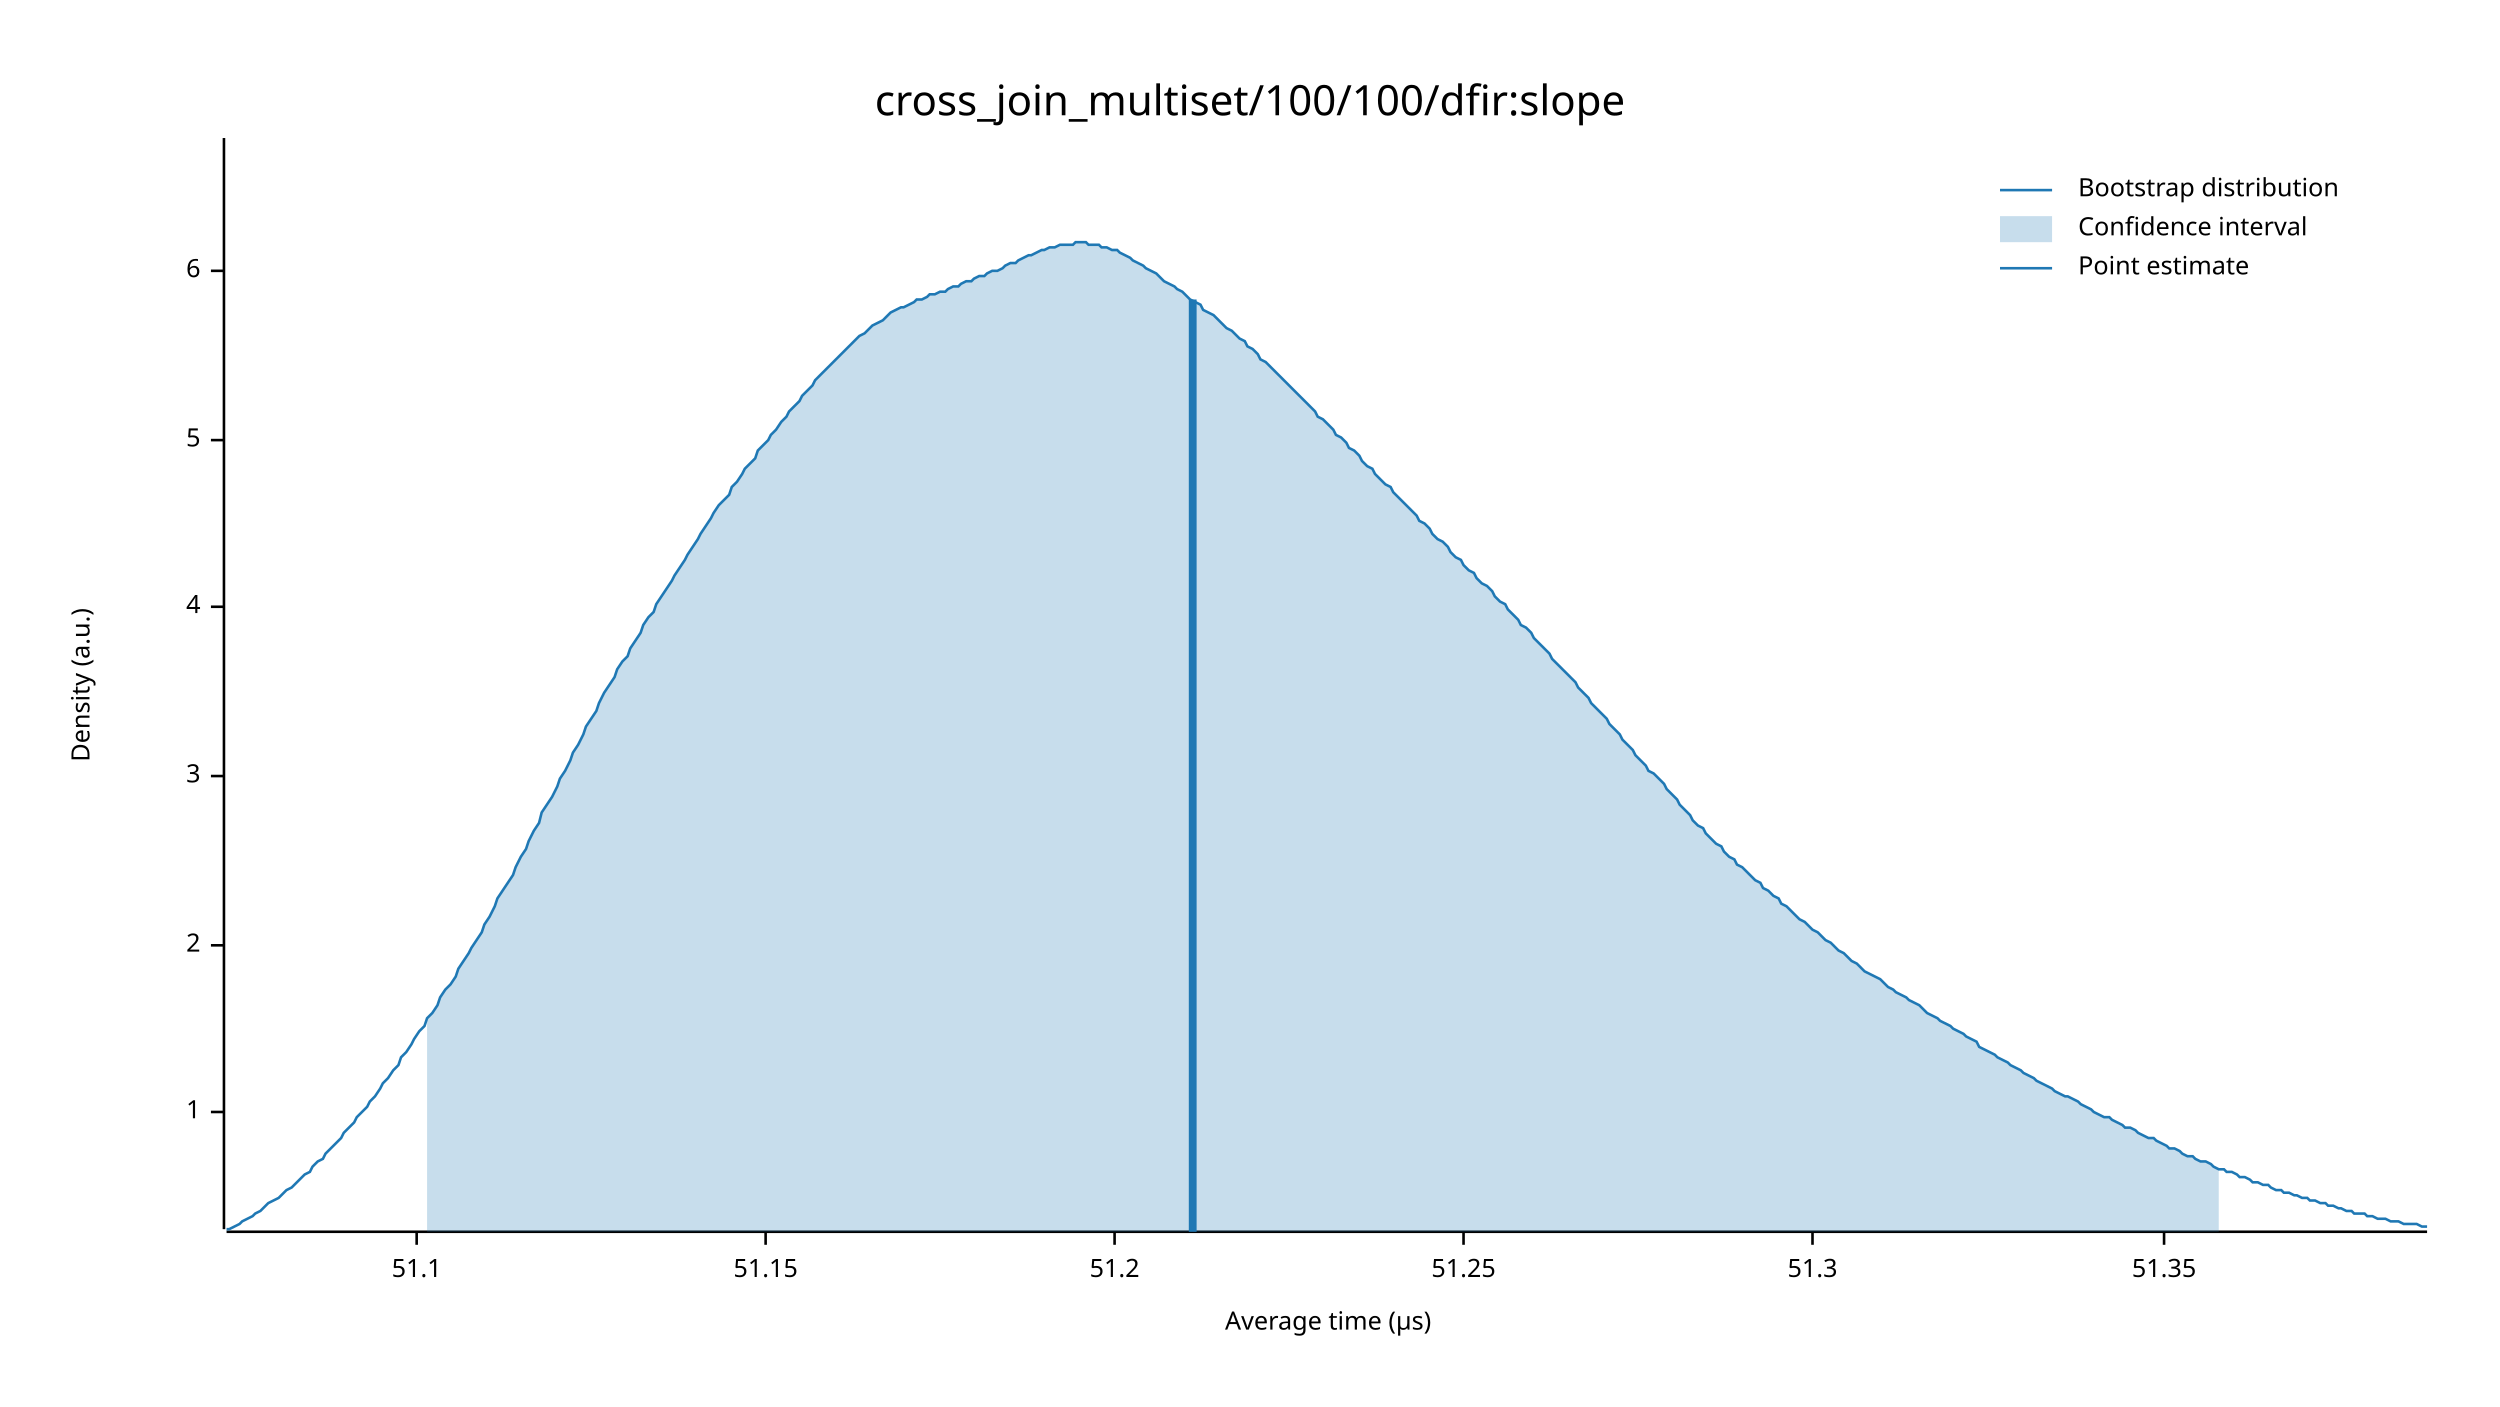
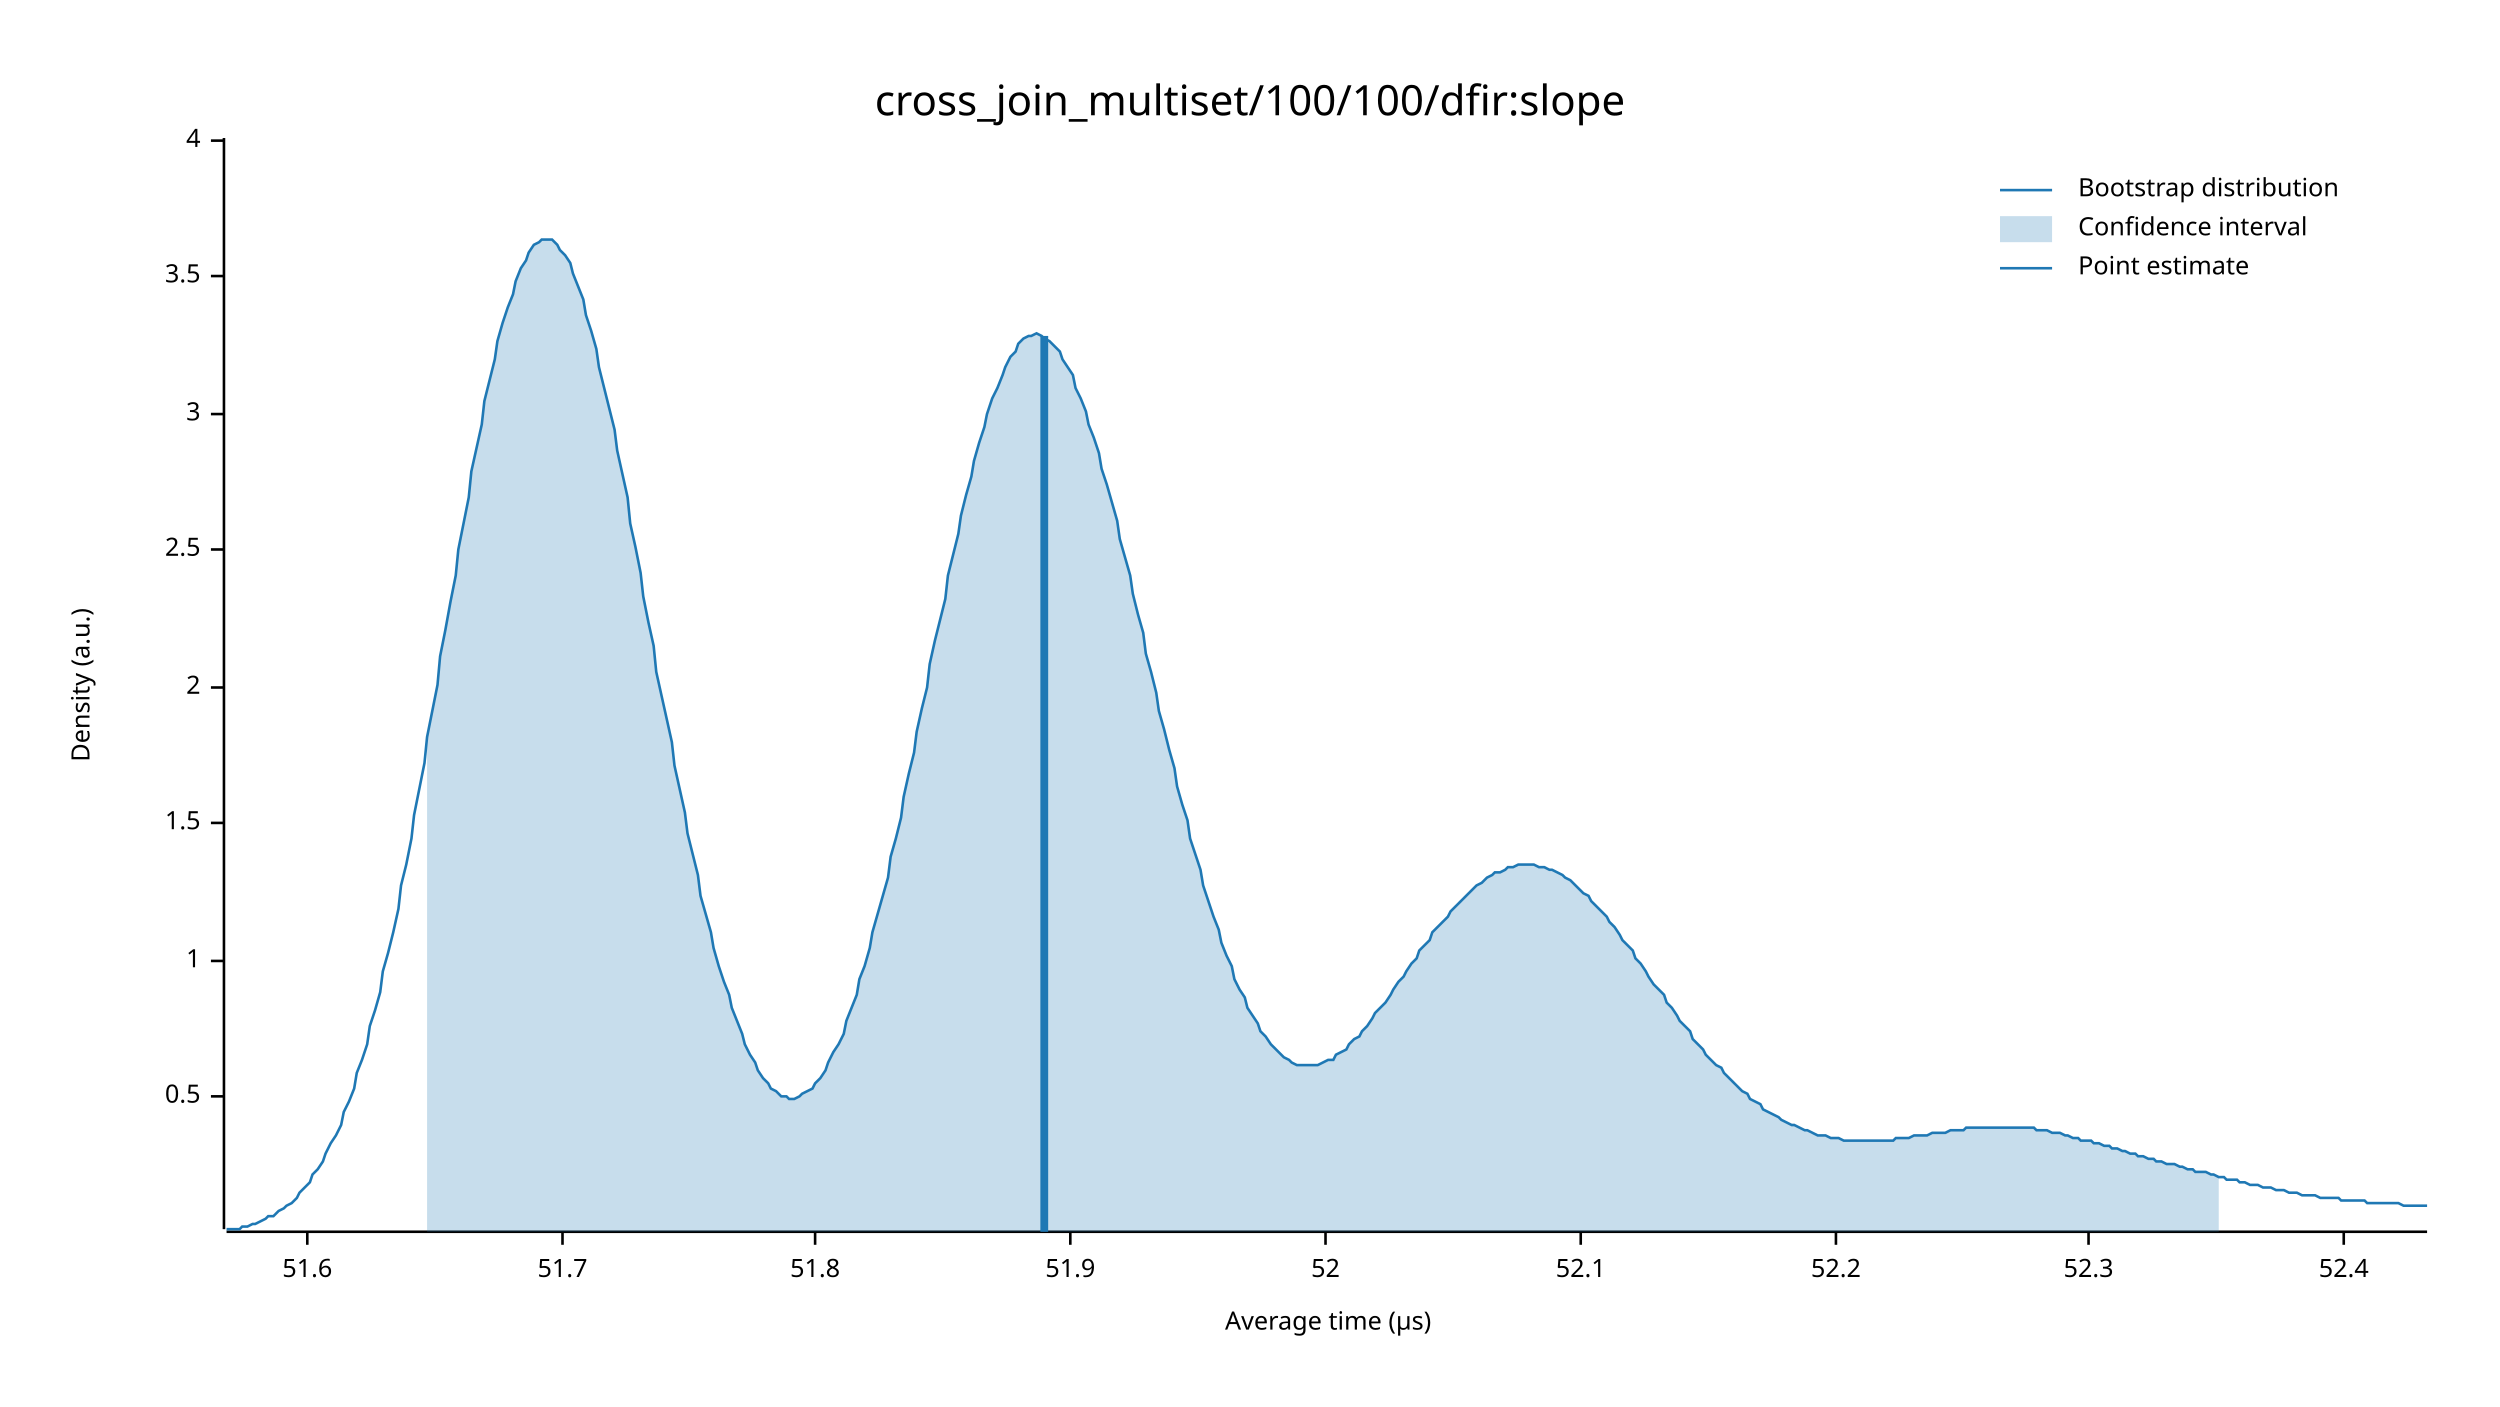
<svg xmlns="http://www.w3.org/2000/svg" width="960" height="540" viewBox="0 0 960 540">
  <text x="480" y="32" dy="0.76em" text-anchor="middle" font-family="sans-serif" font-size="16.129" opacity="1" fill="#000000">
cross_join_multiset/100/100/dfir:slope
</text>
  <text x="27" y="263" dy="0.76em" text-anchor="middle" font-family="sans-serif" font-size="9.677" opacity="1" fill="#000000" transform="rotate(270, 27, 263)">
Density (a.u.)
</text>
  <text x="510" y="513" dy="-0.5ex" text-anchor="middle" font-family="sans-serif" font-size="9.677" opacity="1" fill="#000000">
Average time (µs)
</text>
  <polyline fill="none" opacity="1" stroke="#000000" stroke-width="1" points="86,53 86,472 " />
-   <text x="77" y="427" dy="0.5ex" text-anchor="end" font-family="sans-serif" font-size="9.677" opacity="1" fill="#000000">
+   <text x="77" y="421" dy="0.5ex" text-anchor="end" font-family="sans-serif" font-size="9.677" opacity="1" fill="#000000">
+ 0.5
+ </text>
+   <polyline fill="none" opacity="1" stroke="#000000" stroke-width="1" points="81,421 86,421 " />
+   <text x="77" y="369" dy="0.5ex" text-anchor="end" font-family="sans-serif" font-size="9.677" opacity="1" fill="#000000">
1
</text>
-   <polyline fill="none" opacity="1" stroke="#000000" stroke-width="1" points="81,427 86,427 " />
-   <text x="77" y="363" dy="0.5ex" text-anchor="end" font-family="sans-serif" font-size="9.677" opacity="1" fill="#000000">
+   <polyline fill="none" opacity="1" stroke="#000000" stroke-width="1" points="81,369 86,369 " />
+   <text x="77" y="316" dy="0.5ex" text-anchor="end" font-family="sans-serif" font-size="9.677" opacity="1" fill="#000000">
+ 1.5
+ </text>
+   <polyline fill="none" opacity="1" stroke="#000000" stroke-width="1" points="81,316 86,316 " />
+   <text x="77" y="264" dy="0.5ex" text-anchor="end" font-family="sans-serif" font-size="9.677" opacity="1" fill="#000000">
2
</text>
-   <polyline fill="none" opacity="1" stroke="#000000" stroke-width="1" points="81,363 86,363 " />
-   <text x="77" y="298" dy="0.5ex" text-anchor="end" font-family="sans-serif" font-size="9.677" opacity="1" fill="#000000">
+   <polyline fill="none" opacity="1" stroke="#000000" stroke-width="1" points="81,264 86,264 " />
+   <text x="77" y="211" dy="0.5ex" text-anchor="end" font-family="sans-serif" font-size="9.677" opacity="1" fill="#000000">
+ 2.5
+ </text>
+   <polyline fill="none" opacity="1" stroke="#000000" stroke-width="1" points="81,211 86,211 " />
+   <text x="77" y="159" dy="0.5ex" text-anchor="end" font-family="sans-serif" font-size="9.677" opacity="1" fill="#000000">
3
</text>
-   <polyline fill="none" opacity="1" stroke="#000000" stroke-width="1" points="81,298 86,298 " />
-   <text x="77" y="233" dy="0.5ex" text-anchor="end" font-family="sans-serif" font-size="9.677" opacity="1" fill="#000000">
+   <polyline fill="none" opacity="1" stroke="#000000" stroke-width="1" points="81,159 86,159 " />
+   <text x="77" y="106" dy="0.5ex" text-anchor="end" font-family="sans-serif" font-size="9.677" opacity="1" fill="#000000">
+ 3.5
+ </text>
+   <polyline fill="none" opacity="1" stroke="#000000" stroke-width="1" points="81,106 86,106 " />
+   <text x="77" y="54" dy="0.5ex" text-anchor="end" font-family="sans-serif" font-size="9.677" opacity="1" fill="#000000">
4
</text>
-   <polyline fill="none" opacity="1" stroke="#000000" stroke-width="1" points="81,233 86,233 " />
-   <text x="77" y="169" dy="0.5ex" text-anchor="end" font-family="sans-serif" font-size="9.677" opacity="1" fill="#000000">
- 5
+   <polyline fill="none" opacity="1" stroke="#000000" stroke-width="1" points="81,54 86,54 " />
+   <polyline fill="none" opacity="1" stroke="#000000" stroke-width="1" points="87,473 932,473 " />
+   <text x="118" y="483" dy="0.76em" text-anchor="middle" font-family="sans-serif" font-size="9.677" opacity="1" fill="#000000">
+ 51.6
</text>
-   <polyline fill="none" opacity="1" stroke="#000000" stroke-width="1" points="81,169 86,169 " />
-   <text x="77" y="104" dy="0.5ex" text-anchor="end" font-family="sans-serif" font-size="9.677" opacity="1" fill="#000000">
- 6
+   <polyline fill="none" opacity="1" stroke="#000000" stroke-width="1" points="118,473 118,478 " />
+   <text x="216" y="483" dy="0.76em" text-anchor="middle" font-family="sans-serif" font-size="9.677" opacity="1" fill="#000000">
+ 51.7
</text>
-   <polyline fill="none" opacity="1" stroke="#000000" stroke-width="1" points="81,104 86,104 " />
-   <polyline fill="none" opacity="1" stroke="#000000" stroke-width="1" points="87,473 932,473 " />
-   <text x="160" y="483" dy="0.76em" text-anchor="middle" font-family="sans-serif" font-size="9.677" opacity="1" fill="#000000">
- 51.1
+   <polyline fill="none" opacity="1" stroke="#000000" stroke-width="1" points="216,473 216,478 " />
+   <text x="313" y="483" dy="0.76em" text-anchor="middle" font-family="sans-serif" font-size="9.677" opacity="1" fill="#000000">
+ 51.8
</text>
-   <polyline fill="none" opacity="1" stroke="#000000" stroke-width="1" points="160,473 160,478 " />
-   <text x="294" y="483" dy="0.76em" text-anchor="middle" font-family="sans-serif" font-size="9.677" opacity="1" fill="#000000">
- 51.15
+   <polyline fill="none" opacity="1" stroke="#000000" stroke-width="1" points="313,473 313,478 " />
+   <text x="411" y="483" dy="0.76em" text-anchor="middle" font-family="sans-serif" font-size="9.677" opacity="1" fill="#000000">
+ 51.9
</text>
-   <polyline fill="none" opacity="1" stroke="#000000" stroke-width="1" points="294,473 294,478 " />
-   <text x="428" y="483" dy="0.76em" text-anchor="middle" font-family="sans-serif" font-size="9.677" opacity="1" fill="#000000">
- 51.2
+   <polyline fill="none" opacity="1" stroke="#000000" stroke-width="1" points="411,473 411,478 " />
+   <text x="509" y="483" dy="0.76em" text-anchor="middle" font-family="sans-serif" font-size="9.677" opacity="1" fill="#000000">
+ 52
</text>
-   <polyline fill="none" opacity="1" stroke="#000000" stroke-width="1" points="428,473 428,478 " />
-   <text x="562" y="483" dy="0.76em" text-anchor="middle" font-family="sans-serif" font-size="9.677" opacity="1" fill="#000000">
- 51.25
+   <polyline fill="none" opacity="1" stroke="#000000" stroke-width="1" points="509,473 509,478 " />
+   <text x="607" y="483" dy="0.76em" text-anchor="middle" font-family="sans-serif" font-size="9.677" opacity="1" fill="#000000">
+ 52.1
</text>
-   <polyline fill="none" opacity="1" stroke="#000000" stroke-width="1" points="562,473 562,478 " />
-   <text x="696" y="483" dy="0.76em" text-anchor="middle" font-family="sans-serif" font-size="9.677" opacity="1" fill="#000000">
- 51.3
+   <polyline fill="none" opacity="1" stroke="#000000" stroke-width="1" points="607,473 607,478 " />
+   <text x="705" y="483" dy="0.76em" text-anchor="middle" font-family="sans-serif" font-size="9.677" opacity="1" fill="#000000">
+ 52.2
</text>
-   <polyline fill="none" opacity="1" stroke="#000000" stroke-width="1" points="696,473 696,478 " />
-   <text x="831" y="483" dy="0.76em" text-anchor="middle" font-family="sans-serif" font-size="9.677" opacity="1" fill="#000000">
- 51.35
+   <polyline fill="none" opacity="1" stroke="#000000" stroke-width="1" points="705,473 705,478 " />
+   <text x="802" y="483" dy="0.76em" text-anchor="middle" font-family="sans-serif" font-size="9.677" opacity="1" fill="#000000">
+ 52.3
</text>
-   <polyline fill="none" opacity="1" stroke="#000000" stroke-width="1" points="831,473 831,478 " />
-   <polyline fill="none" opacity="1" stroke="#1F78B4" stroke-width="1" points="87,472 88,472 90,471 92,470 93,469 95,468 97,467 98,466 100,465 102,463 103,462 105,461 107,460 109,458 110,457 112,456 114,454 115,453 117,451 119,450 120,448 122,446 124,445 125,443 127,441 129,439 131,437 132,435 134,433 136,431 137,429 139,427 141,425 142,423 144,421 146,418 147,416 149,414 151,411 153,409 154,406 156,404 158,401 159,399 161,396 163,394 164,391 166,389 168,386 169,383 171,380 173,378 175,375 176,372 178,369 180,366 181,364 183,361 185,358 186,355 188,352 190,348 191,345 193,342 195,339 197,336 198,333 200,329 202,326 203,323 205,319 207,316 208,312 210,309 212,306 214,302 215,299 217,296 219,292 220,289 222,286 224,282 225,279 227,276 229,273 230,270 232,266 234,263 236,260 237,257 239,254 241,252 242,249 244,246 246,243 247,240 249,237 251,235 252,232 254,229 256,226 258,223 259,221 261,218 263,215 264,213 266,210 268,207 269,205 271,202 273,199 274,197 276,194 278,192 280,190 281,187 283,185 285,182 286,180 288,178 290,176 291,173 293,171 295,169 296,167 298,165 300,162 302,160 303,158 305,156 307,154 308,152 310,150 312,148 313,146 315,144 317,142 318,141 320,139 322,137 324,135 325,134 327,132 329,130 330,129 332,128 334,126 335,125 337,124 339,123 341,121 342,120 344,119 346,118 347,118 349,117 351,116 352,115 354,115 356,114 357,113 359,113 361,112 363,112 364,111 366,110 368,110 369,109 371,108 373,108 374,107 376,106 378,106 379,105 381,104 383,104 385,103 386,102 388,101 390,101 391,100 393,99 395,98 396,98 398,97 400,96 401,96 403,95 405,95 407,94 408,94 410,94 412,94 413,93 415,93 417,93 418,94 420,94 422,94 423,95 425,95 427,96 429,96 430,97 432,98 434,99 435,100 437,101 439,102 440,103 442,104 444,105 445,106 447,108 449,109 451,110 452,111 454,112 456,114 457,115 459,116 461,117 462,119 464,120 466,121 468,123 469,124 471,126 473,127 474,128 476,130 478,131 479,133 481,134 483,136 484,138 486,139 488,141 490,143 491,144 493,146 495,148 496,149 498,151 500,153 501,154 503,156 505,158 506,160 508,161 510,163 512,165 513,167 515,168 517,170 518,172 520,173 522,175 523,177 525,179 527,180 528,182 530,184 532,186 534,187 535,189 537,191 539,193 540,194 542,196 544,198 545,200 547,201 549,203 550,205 552,207 554,208 556,210 557,212 559,214 561,215 562,217 564,219 566,220 567,222 569,224 571,225 573,227 574,229 576,231 578,232 579,234 581,236 583,238 584,240 586,241 588,243 589,245 591,247 593,249 595,251 596,253 598,255 600,257 601,258 603,260 605,262 606,264 608,266 610,268 611,270 613,272 615,274 617,276 618,278 620,280 622,282 623,284 625,286 627,288 628,290 630,292 632,294 633,296 635,297 637,299 639,301 640,303 642,305 644,307 645,309 647,311 649,313 650,315 652,317 654,318 655,320 657,322 659,324 661,325 662,327 664,329 666,330 667,332 669,333 671,335 672,336 674,338 676,339 677,341 679,342 681,344 683,345 684,347 686,348 688,350 689,351 691,353 693,354 694,355 696,357 698,358 700,360 701,361 703,362 705,364 706,365 708,366 710,368 711,369 713,370 715,372 716,373 718,374 720,375 722,376 723,377 725,379 727,380 728,381 730,382 732,383 733,384 735,385 737,386 738,387 740,389 742,390 744,391 745,392 747,393 749,394 750,395 752,396 754,397 755,398 757,399 759,400 760,402 762,403 764,404 766,405 767,406 769,407 771,408 772,409 774,410 776,411 777,412 779,413 781,414 782,415 784,416 786,417 788,418 789,419 791,420 793,421 794,421 796,422 798,423 799,424 801,425 803,426 804,427 806,428 808,429 810,429 811,430 813,431 815,432 816,433 818,433 820,434 821,435 823,436 825,437 827,437 828,438 830,439 832,440 833,441 835,441 837,442 838,443 840,444 842,444 843,445 845,446 847,446 849,447 850,448 852,449 854,449 855,450 857,450 859,451 860,452 862,452 864,453 865,454 867,454 869,455 871,455 872,456 874,457 876,457 877,458 879,458 881,459 882,459 884,460 886,460 887,461 889,461 891,462 893,462 894,463 896,463 898,464 899,464 901,465 903,465 904,466 906,466 908,466 909,467 911,467 913,468 915,468 916,468 918,469 920,469 921,469 923,470 925,470 926,470 928,470 930,471 932,471 " />
-   <polygon opacity="0.25" fill="#1F78B4" points="164,391 166,389 168,386 169,383 171,380 173,378 175,375 176,372 178,369 180,366 181,364 183,361 185,358 186,355 188,352 190,348 191,345 193,342 195,339 197,336 198,333 200,329 202,326 203,323 205,319 207,316 208,312 210,309 212,306 214,302 215,299 217,296 219,292 220,289 222,286 224,282 225,279 227,276 229,273 230,270 232,266 234,263 236,260 237,257 239,254 241,252 242,249 244,246 246,243 247,240 249,237 251,235 252,232 254,229 256,226 258,223 259,221 261,218 263,215 264,213 266,210 268,207 269,205 271,202 273,199 274,197 276,194 278,192 280,190 281,187 283,185 285,182 286,180 288,178 290,176 291,173 293,171 295,169 296,167 298,165 300,162 302,160 303,158 305,156 307,154 308,152 310,150 312,148 313,146 315,144 317,142 318,141 320,139 322,137 324,135 325,134 327,132 329,130 330,129 332,128 334,126 335,125 337,124 339,123 341,121 342,120 344,119 346,118 347,118 349,117 351,116 352,115 354,115 356,114 357,113 359,113 361,112 363,112 364,111 366,110 368,110 369,109 371,108 373,108 374,107 376,106 378,106 379,105 381,104 383,104 385,103 386,102 388,101 390,101 391,100 393,99 395,98 396,98 398,97 400,96 401,96 403,95 405,95 407,94 408,94 410,94 412,94 413,93 415,93 417,93 418,94 420,94 422,94 423,95 425,95 427,96 429,96 430,97 432,98 434,99 435,100 437,101 439,102 440,103 442,104 444,105 445,106 447,108 449,109 451,110 452,111 454,112 456,114 457,115 459,116 461,117 462,119 464,120 466,121 468,123 469,124 471,126 473,127 474,128 476,130 478,131 479,133 481,134 483,136 484,138 486,139 488,141 490,143 491,144 493,146 495,148 496,149 498,151 500,153 501,154 503,156 505,158 506,160 508,161 510,163 512,165 513,167 515,168 517,170 518,172 520,173 522,175 523,177 525,179 527,180 528,182 530,184 532,186 534,187 535,189 537,191 539,193 540,194 542,196 544,198 545,200 547,201 549,203 550,205 552,207 554,208 556,210 557,212 559,214 561,215 562,217 564,219 566,220 567,222 569,224 571,225 573,227 574,229 576,231 578,232 579,234 581,236 583,238 584,240 586,241 588,243 589,245 591,247 593,249 595,251 596,253 598,255 600,257 601,258 603,260 605,262 606,264 608,266 610,268 611,270 613,272 615,274 617,276 618,278 620,280 622,282 623,284 625,286 627,288 628,290 630,292 632,294 633,296 635,297 637,299 639,301 640,303 642,305 644,307 645,309 647,311 649,313 650,315 652,317 654,318 655,320 657,322 659,324 661,325 662,327 664,329 666,330 667,332 669,333 671,335 672,336 674,338 676,339 677,341 679,342 681,344 683,345 684,347 686,348 688,350 689,351 691,353 693,354 694,355 696,357 698,358 700,360 701,361 703,362 705,364 706,365 708,366 710,368 711,369 713,370 715,372 716,373 718,374 720,375 722,376 723,377 725,379 727,380 728,381 730,382 732,383 733,384 735,385 737,386 738,387 740,389 742,390 744,391 745,392 747,393 749,394 750,395 752,396 754,397 755,398 757,399 759,400 760,402 762,403 764,404 766,405 767,406 769,407 771,408 772,409 774,410 776,411 777,412 779,413 781,414 782,415 784,416 786,417 788,418 789,419 791,420 793,421 794,421 796,422 798,423 799,424 801,425 803,426 804,427 806,428 808,429 810,429 811,430 813,431 815,432 816,433 818,433 820,434 821,435 823,436 825,437 827,437 828,438 830,439 832,440 833,441 835,441 837,442 838,443 840,444 842,444 843,445 845,446 847,446 849,447 850,448 852,449 852,473 164,473 " />
-   <polyline fill="none" opacity="1" stroke="#1F78B4" stroke-width="3" points="458,473 458,115 " />
+   <polyline fill="none" opacity="1" stroke="#000000" stroke-width="1" points="802,473 802,478 " />
+   <text x="900" y="483" dy="0.76em" text-anchor="middle" font-family="sans-serif" font-size="9.677" opacity="1" fill="#000000">
+ 52.4
+ </text>
+   <polyline fill="none" opacity="1" stroke="#000000" stroke-width="1" points="900,473 900,478 " />
+   <polyline fill="none" opacity="1" stroke="#1F78B4" stroke-width="1" points="87,472 88,472 90,472 92,472 93,471 95,471 97,470 98,470 100,469 102,468 103,467 105,467 107,465 109,464 110,463 112,462 114,460 115,458 117,456 119,454 120,451 122,449 124,446 125,443 127,439 129,436 131,432 132,427 134,423 136,418 137,412 139,407 141,401 142,394 144,388 146,381 147,373 149,366 151,358 153,349 154,340 156,332 158,322 159,313 161,303 163,293 164,283 166,273 168,263 169,252 171,242 173,231 175,221 176,211 178,201 180,191 181,181 183,172 185,163 186,154 188,146 190,138 191,131 193,124 195,118 197,113 198,108 200,103 202,100 203,97 205,94 207,93 208,92 210,92 212,92 214,94 215,96 217,98 219,101 220,105 222,110 224,115 225,121 227,127 229,134 230,141 232,149 234,157 236,165 237,173 239,182 241,191 242,201 244,210 246,220 247,229 249,239 251,248 252,258 254,267 256,276 258,285 259,294 261,303 263,312 264,320 266,328 268,336 269,344 271,351 273,358 274,364 276,371 278,377 280,382 281,387 283,392 285,397 286,401 288,405 290,408 291,411 293,414 295,416 296,418 298,419 300,421 302,421 303,422 305,422 307,421 308,420 310,419 312,418 313,416 315,414 317,411 318,408 320,404 322,401 324,397 325,392 327,387 329,382 330,376 332,371 334,364 335,358 337,351 339,344 341,337 342,329 344,322 346,314 347,306 349,297 351,289 352,281 354,272 356,264 357,255 359,246 361,238 363,230 364,221 366,213 368,205 369,198 371,190 373,183 374,177 376,170 378,164 379,159 381,153 383,149 385,144 386,141 388,137 390,135 391,132 393,130 395,129 396,129 398,128 400,129 401,130 403,131 405,133 407,135 408,138 410,141 412,144 413,149 415,153 417,158 418,163 420,168 422,174 423,180 425,186 427,193 429,200 430,207 432,214 434,221 435,228 437,236 439,243 440,251 442,258 444,266 445,273 447,280 449,288 451,295 452,302 454,309 456,315 457,322 459,328 461,334 462,340 464,346 466,352 468,357 469,362 471,367 473,371 474,376 476,380 478,383 479,387 481,390 483,393 484,396 486,398 488,401 490,403 491,404 493,406 495,407 496,408 498,409 500,409 501,409 503,409 505,409 506,409 508,408 510,407 512,407 513,405 515,404 517,403 518,401 520,399 522,398 523,396 525,394 527,391 528,389 530,387 532,385 534,382 535,380 537,377 539,375 540,373 542,370 544,368 545,365 547,363 549,361 550,358 552,356 554,354 556,352 557,350 559,348 561,346 562,345 564,343 566,341 567,340 569,339 571,337 573,336 574,335 576,335 578,334 579,333 581,333 583,332 584,332 586,332 588,332 589,332 591,333 593,333 595,334 596,334 598,335 600,336 601,337 603,338 605,340 606,341 608,343 610,344 611,346 613,348 615,350 617,352 618,354 620,356 622,359 623,361 625,363 627,365 628,368 630,370 632,373 633,375 635,378 637,380 639,382 640,385 642,387 644,390 645,392 647,394 649,396 650,399 652,401 654,403 655,405 657,407 659,409 661,410 662,412 664,414 666,416 667,417 669,419 671,420 672,422 674,423 676,424 677,426 679,427 681,428 683,429 684,430 686,431 688,432 689,432 691,433 693,434 694,434 696,435 698,436 700,436 701,436 703,437 705,437 706,437 708,438 710,438 711,438 713,438 715,438 716,438 718,438 720,438 722,438 723,438 725,438 727,438 728,437 730,437 732,437 733,437 735,436 737,436 738,436 740,436 742,435 744,435 745,435 747,435 749,434 750,434 752,434 754,434 755,433 757,433 759,433 760,433 762,433 764,433 766,433 767,433 769,433 771,433 772,433 774,433 776,433 777,433 779,433 781,433 782,434 784,434 786,434 788,435 789,435 791,435 793,436 794,436 796,437 798,437 799,438 801,438 803,438 804,439 806,439 808,440 810,440 811,441 813,441 815,442 816,442 818,443 820,443 821,444 823,444 825,445 827,445 828,446 830,446 832,447 833,447 835,447 837,448 838,448 840,449 842,449 843,450 845,450 847,450 849,451 850,451 852,452 854,452 855,453 857,453 859,453 860,454 862,454 864,455 865,455 867,455 869,456 871,456 872,456 874,457 876,457 877,457 879,458 881,458 882,458 884,459 886,459 887,459 889,459 891,460 893,460 894,460 896,460 898,460 899,461 901,461 903,461 904,461 906,461 908,461 909,462 911,462 913,462 915,462 916,462 918,462 920,462 921,462 923,463 925,463 926,463 928,463 930,463 932,463 " />
+   <polygon opacity="0.25" fill="#1F78B4" points="164,283 166,273 168,263 169,252 171,242 173,231 175,221 176,211 178,201 180,191 181,181 183,172 185,163 186,154 188,146 190,138 191,131 193,124 195,118 197,113 198,108 200,103 202,100 203,97 205,94 207,93 208,92 210,92 212,92 214,94 215,96 217,98 219,101 220,105 222,110 224,115 225,121 227,127 229,134 230,141 232,149 234,157 236,165 237,173 239,182 241,191 242,201 244,210 246,220 247,229 249,239 251,248 252,258 254,267 256,276 258,285 259,294 261,303 263,312 264,320 266,328 268,336 269,344 271,351 273,358 274,364 276,371 278,377 280,382 281,387 283,392 285,397 286,401 288,405 290,408 291,411 293,414 295,416 296,418 298,419 300,421 302,421 303,422 305,422 307,421 308,420 310,419 312,418 313,416 315,414 317,411 318,408 320,404 322,401 324,397 325,392 327,387 329,382 330,376 332,371 334,364 335,358 337,351 339,344 341,337 342,329 344,322 346,314 347,306 349,297 351,289 352,281 354,272 356,264 357,255 359,246 361,238 363,230 364,221 366,213 368,205 369,198 371,190 373,183 374,177 376,170 378,164 379,159 381,153 383,149 385,144 386,141 388,137 390,135 391,132 393,130 395,129 396,129 398,128 400,129 401,130 403,131 405,133 407,135 408,138 410,141 412,144 413,149 415,153 417,158 418,163 420,168 422,174 423,180 425,186 427,193 429,200 430,207 432,214 434,221 435,228 437,236 439,243 440,251 442,258 444,266 445,273 447,280 449,288 451,295 452,302 454,309 456,315 457,322 459,328 461,334 462,340 464,346 466,352 468,357 469,362 471,367 473,371 474,376 476,380 478,383 479,387 481,390 483,393 484,396 486,398 488,401 490,403 491,404 493,406 495,407 496,408 498,409 500,409 501,409 503,409 505,409 506,409 508,408 510,407 512,407 513,405 515,404 517,403 518,401 520,399 522,398 523,396 525,394 527,391 528,389 530,387 532,385 534,382 535,380 537,377 539,375 540,373 542,370 544,368 545,365 547,363 549,361 550,358 552,356 554,354 556,352 557,350 559,348 561,346 562,345 564,343 566,341 567,340 569,339 571,337 573,336 574,335 576,335 578,334 579,333 581,333 583,332 584,332 586,332 588,332 589,332 591,333 593,333 595,334 596,334 598,335 600,336 601,337 603,338 605,340 606,341 608,343 610,344 611,346 613,348 615,350 617,352 618,354 620,356 622,359 623,361 625,363 627,365 628,368 630,370 632,373 633,375 635,378 637,380 639,382 640,385 642,387 644,390 645,392 647,394 649,396 650,399 652,401 654,403 655,405 657,407 659,409 661,410 662,412 664,414 666,416 667,417 669,419 671,420 672,422 674,423 676,424 677,426 679,427 681,428 683,429 684,430 686,431 688,432 689,432 691,433 693,434 694,434 696,435 698,436 700,436 701,436 703,437 705,437 706,437 708,438 710,438 711,438 713,438 715,438 716,438 718,438 720,438 722,438 723,438 725,438 727,438 728,437 730,437 732,437 733,437 735,436 737,436 738,436 740,436 742,435 744,435 745,435 747,435 749,434 750,434 752,434 754,434 755,433 757,433 759,433 760,433 762,433 764,433 766,433 767,433 769,433 771,433 772,433 774,433 776,433 777,433 779,433 781,433 782,434 784,434 786,434 788,435 789,435 791,435 793,436 794,436 796,437 798,437 799,438 801,438 803,438 804,439 806,439 808,440 810,440 811,441 813,441 815,442 816,442 818,443 820,443 821,444 823,444 825,445 827,445 828,446 830,446 832,447 833,447 835,447 837,448 838,448 840,449 842,449 843,450 845,450 847,450 849,451 850,451 852,452 852,473 164,473 " />
+   <polyline fill="none" opacity="1" stroke="#1F78B4" stroke-width="3" points="401,473 401,129 " />
  <text x="798" y="68" dy="0.76em" text-anchor="start" font-family="sans-serif" font-size="9.677" opacity="1" fill="#000000">
Bootstrap distribution
</text>
  <text x="798" y="83" dy="0.76em" text-anchor="start" font-family="sans-serif" font-size="9.677" opacity="1" fill="#000000">
Confidence interval
</text>
  <text x="798" y="98" dy="0.76em" text-anchor="start" font-family="sans-serif" font-size="9.677" opacity="1" fill="#000000">
Point estimate
</text>
  <polyline fill="none" opacity="1" stroke="#1F78B4" stroke-width="1" points="768,73 788,73 " />
  <rect x="768" y="83" width="20" height="10" opacity="0.25" fill="#1F78B4" stroke="none" />
  <polyline fill="none" opacity="1" stroke="#1F78B4" stroke-width="1" points="768,103 788,103 " />
</svg>
